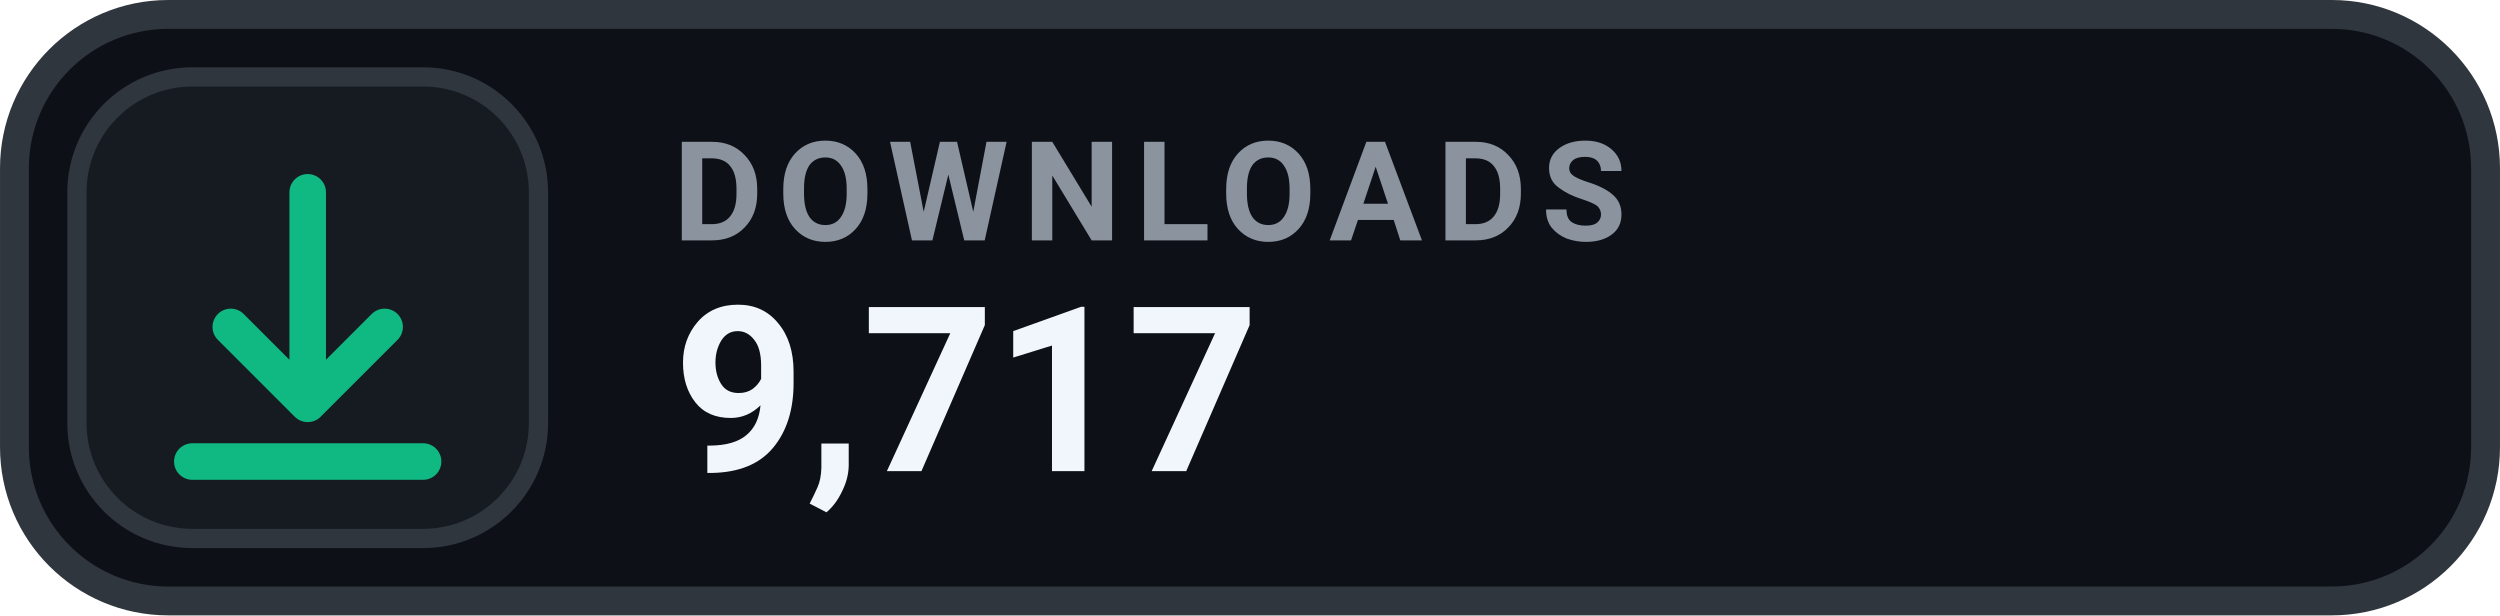
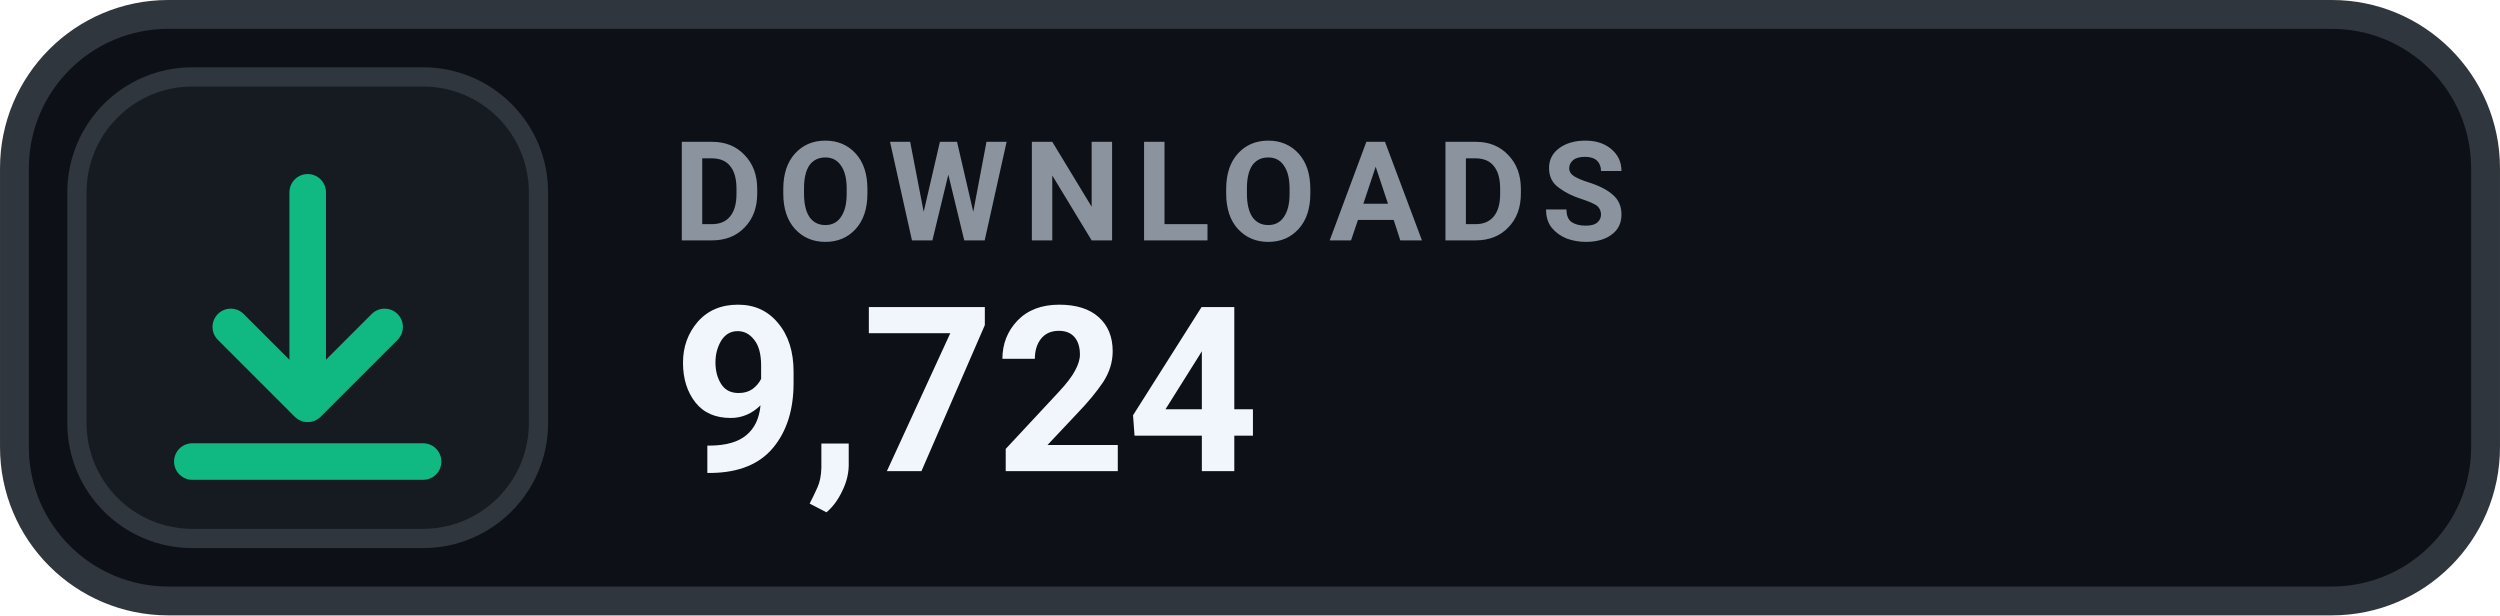
- <svg xmlns="http://www.w3.org/2000/svg" width="126" height="31.015" viewBox="0 0 130 32" role="img" aria-label="DOWNLOADS 9,717">
+ <svg xmlns="http://www.w3.org/2000/svg" width="126" height="31.015" viewBox="0 0 130 32" role="img" aria-label="DOWNLOADS 9,724">
  <rect x=".75" y=".75" width="128.5" height="30.5" rx="8" fill="#0D1117" stroke="#30363D" stroke-width="1.5" />
  <rect x="4" y="4" width="24" height="24" rx="6" fill="#161B22" stroke="#30363D" stroke-width="1" />
  <g transform="translate(16 16)" style="color:#10B981;">
    <path d="M0 -6 v11 m0 0 l4 -4 m-4 4 l-4 -4 M-6 8 h12" fill="none" stroke="currentColor" stroke-width="1.9" stroke-linecap="round" stroke-linejoin="round" />
  </g>
  <text x="35" y="12.5" fill="#8B949E" font-family="-apple-system,BlinkMacSystemFont,'Segoe UI',Roboto,Helvetica,Arial,sans-serif" font-size="7.2" font-weight="700" letter-spacing=".75">DOWNLOADS</text>
-   <text x="35" y="24.5" fill="#F0F6FC" font-family="-apple-system,BlinkMacSystemFont,'Segoe UI',Roboto,Helvetica,Arial,sans-serif" font-size="12" font-weight="700">9,717</text>
+   <text x="35" y="24.5" fill="#F0F6FC" font-family="-apple-system,BlinkMacSystemFont,'Segoe UI',Roboto,Helvetica,Arial,sans-serif" font-size="12" font-weight="700">9,724</text>
</svg>
